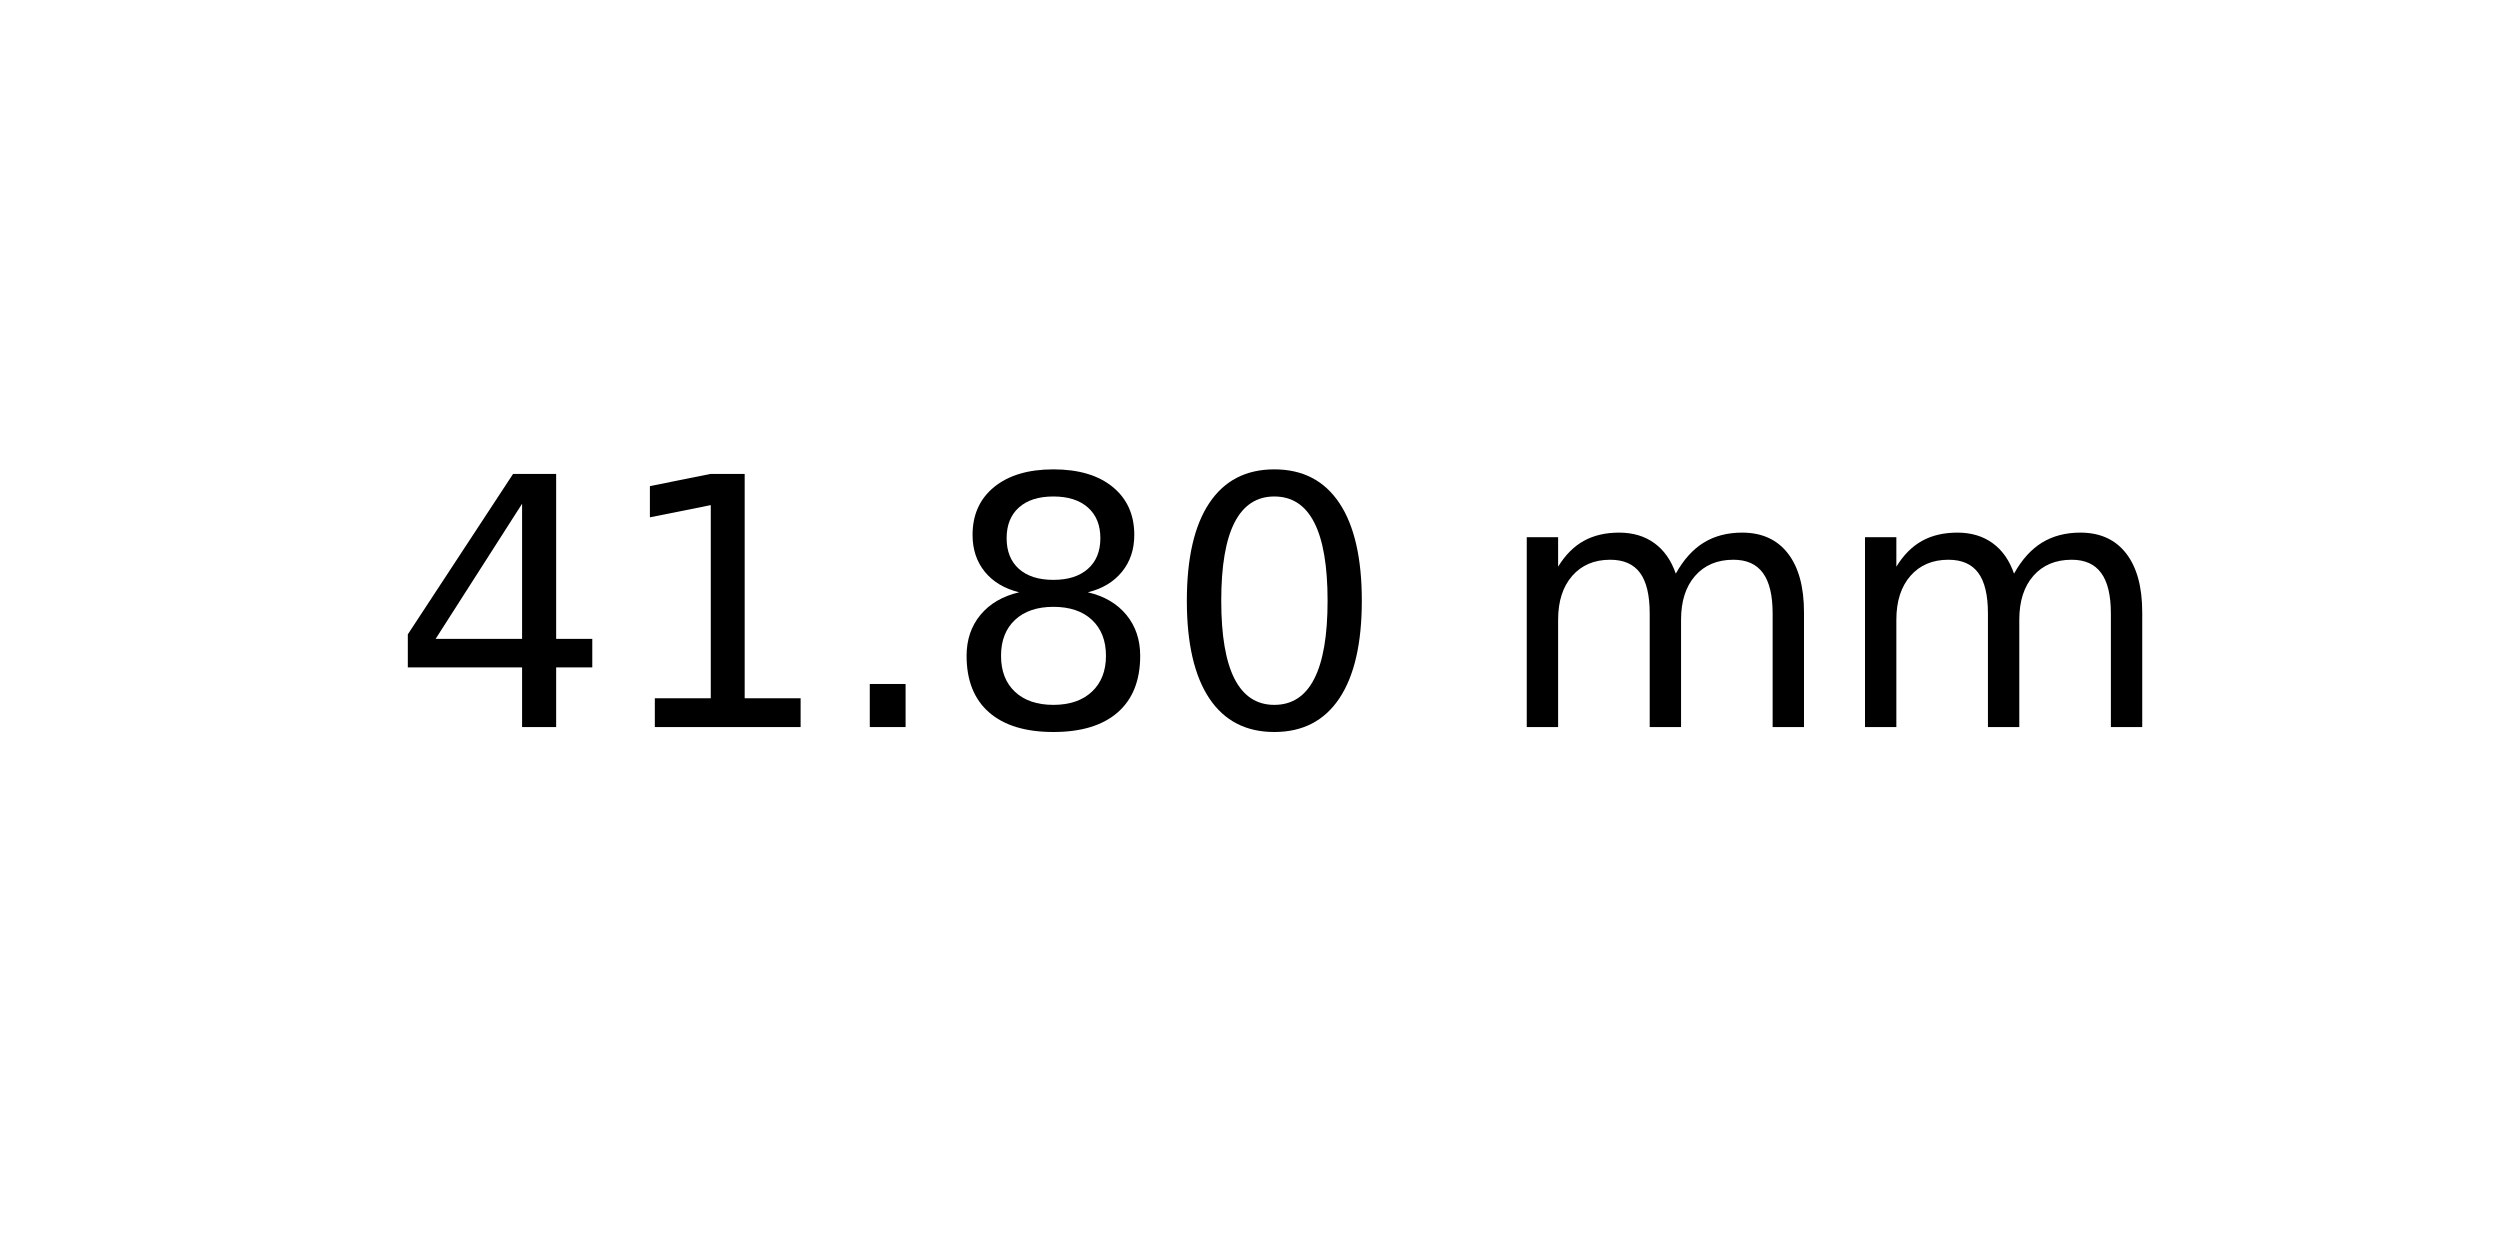
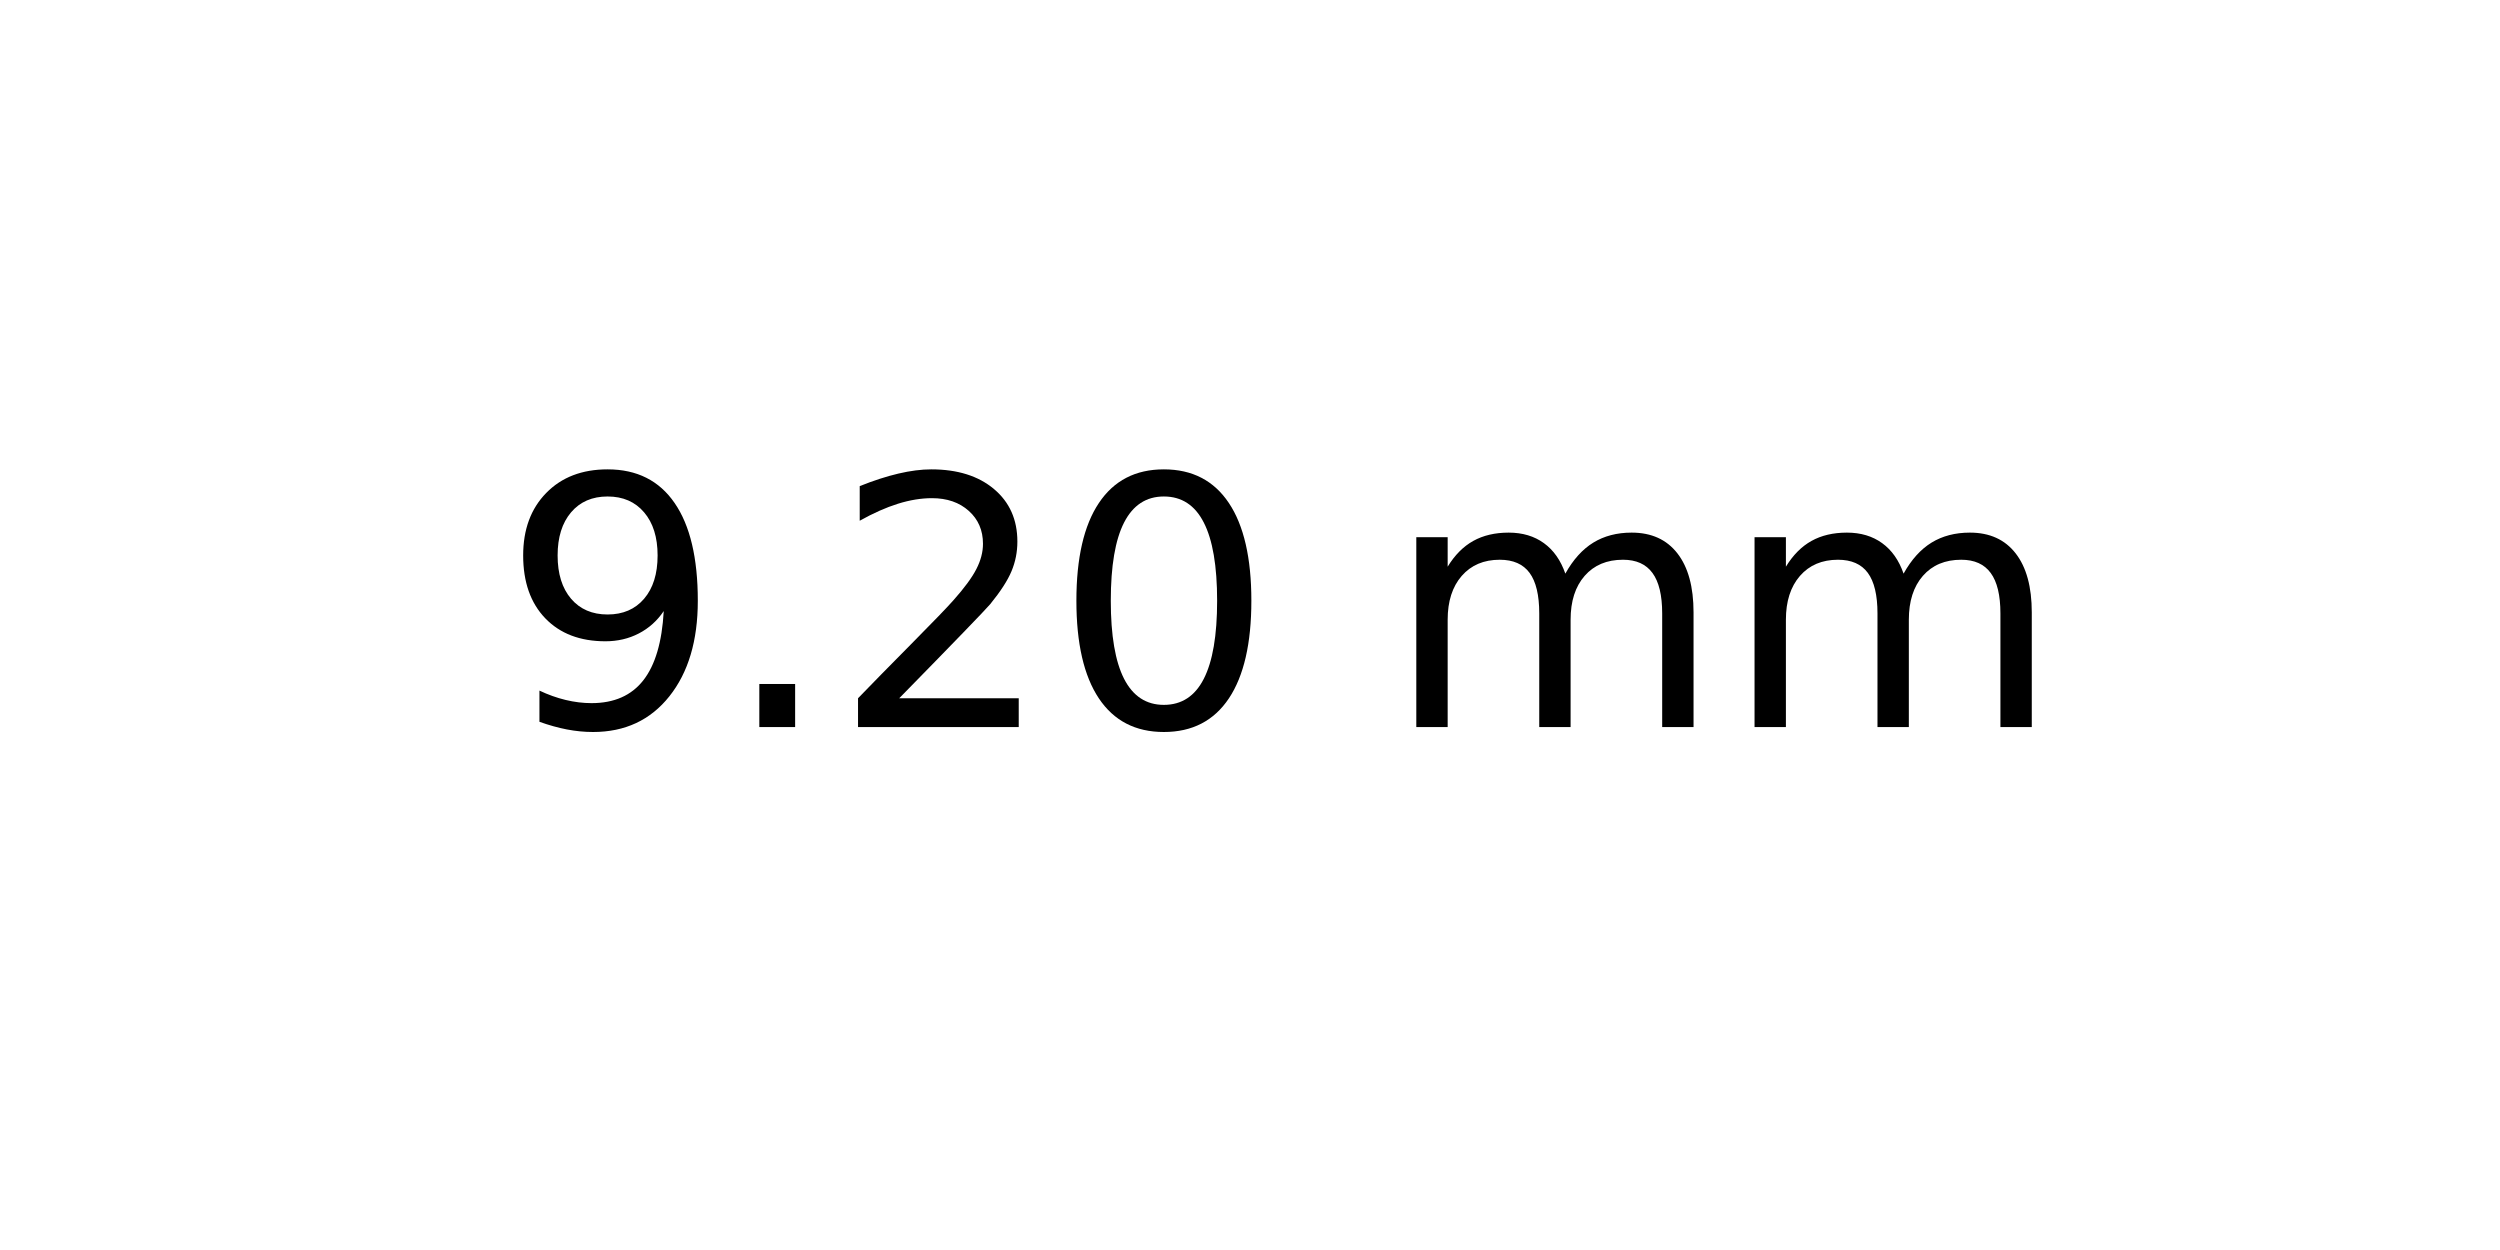
<svg xmlns="http://www.w3.org/2000/svg" xmlns:xlink="http://www.w3.org/1999/xlink" width="72pt" height="36pt" viewBox="0 0 72 36" version="1.1">
  <defs>
    <style type="text/css">*{stroke-linejoin: round; stroke-linecap: butt}</style>
  </defs>
  <g id="figure_1">
    <g id="axes_1">
      <g id="text_1">
-         <g transform="translate(11.25625 20.93937) scale(0.1 -0.1)">
+         <g transform="translate(14.4375 20.93937) scale(0.1 -0.1)">
          <defs>
-             <path id="DejaVuSans-34" d="M 2419 4116  L 825 1625  L 2419 1625  L 2419 4116  z M 2253 4666  L 3047 4666  L 3047 1625  L 3713 1625  L 3713 1100  L 3047 1100  L 3047 0  L 2419 0  L 2419 1100  L 313 1100  L 313 1709  L 2253 4666  z " transform="scale(0.015625)" />
-             <path id="DejaVuSans-31" d="M 794 531  L 1825 531  L 1825 4091  L 703 3866  L 703 4441  L 1819 4666  L 2450 4666  L 2450 531  L 3481 531  L 3481 0  L 794 0  L 794 531  z " transform="scale(0.015625)" />
+             <path id="DejaVuSans-39" d="M 703 97  L 703 672  Q 941 559 1184 500  Q 1428 441 1663 441  Q 2288 441 2617 861  Q 2947 1281 2994 2138  Q 2813 1869 2534 1725  Q 2256 1581 1919 1581  Q 1219 1581 811 2004  Q 403 2428 403 3163  Q 403 3881 828 4315  Q 1253 4750 1959 4750  Q 2769 4750 3195 4129  Q 3622 3509 3622 2328  Q 3622 1225 3098 567  Q 2575 -91 1691 -91  Q 1453 -91 1209 -44  Q 966 3 703 97  z M 1959 2075  Q 2384 2075 2632 2365  Q 2881 2656 2881 3163  Q 2881 3666 2632 3958  Q 2384 4250 1959 4250  Q 1534 4250 1286 3958  Q 1038 3666 1038 3163  Q 1038 2656 1286 2365  Q 1534 2075 1959 2075  z " transform="scale(0.015625)" />
            <path id="DejaVuSans-2e" d="M 684 794  L 1344 794  L 1344 0  L 684 0  L 684 794  z " transform="scale(0.015625)" />
-             <path id="DejaVuSans-38" d="M 2034 2216  Q 1584 2216 1326 1975  Q 1069 1734 1069 1313  Q 1069 891 1326 650  Q 1584 409 2034 409  Q 2484 409 2743 651  Q 3003 894 3003 1313  Q 3003 1734 2745 1975  Q 2488 2216 2034 2216  z M 1403 2484  Q 997 2584 770 2862  Q 544 3141 544 3541  Q 544 4100 942 4425  Q 1341 4750 2034 4750  Q 2731 4750 3128 4425  Q 3525 4100 3525 3541  Q 3525 3141 3298 2862  Q 3072 2584 2669 2484  Q 3125 2378 3379 2068  Q 3634 1759 3634 1313  Q 3634 634 3220 271  Q 2806 -91 2034 -91  Q 1263 -91 848 271  Q 434 634 434 1313  Q 434 1759 690 2068  Q 947 2378 1403 2484  z M 1172 3481  Q 1172 3119 1398 2916  Q 1625 2713 2034 2713  Q 2441 2713 2670 2916  Q 2900 3119 2900 3481  Q 2900 3844 2670 4047  Q 2441 4250 2034 4250  Q 1625 4250 1398 4047  Q 1172 3844 1172 3481  z " transform="scale(0.015625)" />
+             <path id="DejaVuSans-32" d="M 1228 531  L 3431 531  L 3431 0  L 469 0  L 469 531  Q 828 903 1448 1529  Q 2069 2156 2228 2338  Q 2531 2678 2651 2914  Q 2772 3150 2772 3378  Q 2772 3750 2511 3984  Q 2250 4219 1831 4219  Q 1534 4219 1204 4116  Q 875 4013 500 3803  L 500 4441  Q 881 4594 1212 4672  Q 1544 4750 1819 4750  Q 2544 4750 2975 4387  Q 3406 4025 3406 3419  Q 3406 3131 3298 2873  Q 3191 2616 2906 2266  Q 2828 2175 2409 1742  Q 1991 1309 1228 531  z " transform="scale(0.015625)" />
            <path id="DejaVuSans-30" d="M 2034 4250  Q 1547 4250 1301 3770  Q 1056 3291 1056 2328  Q 1056 1369 1301 889  Q 1547 409 2034 409  Q 2525 409 2770 889  Q 3016 1369 3016 2328  Q 3016 3291 2770 3770  Q 2525 4250 2034 4250  z M 2034 4750  Q 2819 4750 3233 4129  Q 3647 3509 3647 2328  Q 3647 1150 3233 529  Q 2819 -91 2034 -91  Q 1250 -91 836 529  Q 422 1150 422 2328  Q 422 3509 836 4129  Q 1250 4750 2034 4750  z " transform="scale(0.015625)" />
            <path id="DejaVuSans-20" transform="scale(0.015625)" />
            <path id="DejaVuSans-6d" d="M 3328 2828  Q 3544 3216 3844 3400  Q 4144 3584 4550 3584  Q 5097 3584 5394 3201  Q 5691 2819 5691 2113  L 5691 0  L 5113 0  L 5113 2094  Q 5113 2597 4934 2840  Q 4756 3084 4391 3084  Q 3944 3084 3684 2787  Q 3425 2491 3425 1978  L 3425 0  L 2847 0  L 2847 2094  Q 2847 2600 2669 2842  Q 2491 3084 2119 3084  Q 1678 3084 1418 2786  Q 1159 2488 1159 1978  L 1159 0  L 581 0  L 581 3500  L 1159 3500  L 1159 2956  Q 1356 3278 1631 3431  Q 1906 3584 2284 3584  Q 2666 3584 2933 3390  Q 3200 3197 3328 2828  z " transform="scale(0.015625)" />
          </defs>
-           <use xlink:href="#DejaVuSans-34" />
-           <use xlink:href="#DejaVuSans-31" x="63.623" />
-           <use xlink:href="#DejaVuSans-2e" x="127.246" />
-           <use xlink:href="#DejaVuSans-38" x="159.033" />
-           <use xlink:href="#DejaVuSans-30" x="222.656" />
-           <use xlink:href="#DejaVuSans-20" x="286.279" />
-           <use xlink:href="#DejaVuSans-6d" x="318.066" />
-           <use xlink:href="#DejaVuSans-6d" x="415.479" />
+           <use xlink:href="#DejaVuSans-39" />
+           <use xlink:href="#DejaVuSans-2e" x="63.623" />
+           <use xlink:href="#DejaVuSans-32" x="95.41" />
+           <use xlink:href="#DejaVuSans-30" x="159.033" />
+           <use xlink:href="#DejaVuSans-20" x="222.656" />
+           <use xlink:href="#DejaVuSans-6d" x="254.443" />
+           <use xlink:href="#DejaVuSans-6d" x="351.855" />
        </g>
      </g>
    </g>
  </g>
</svg>
